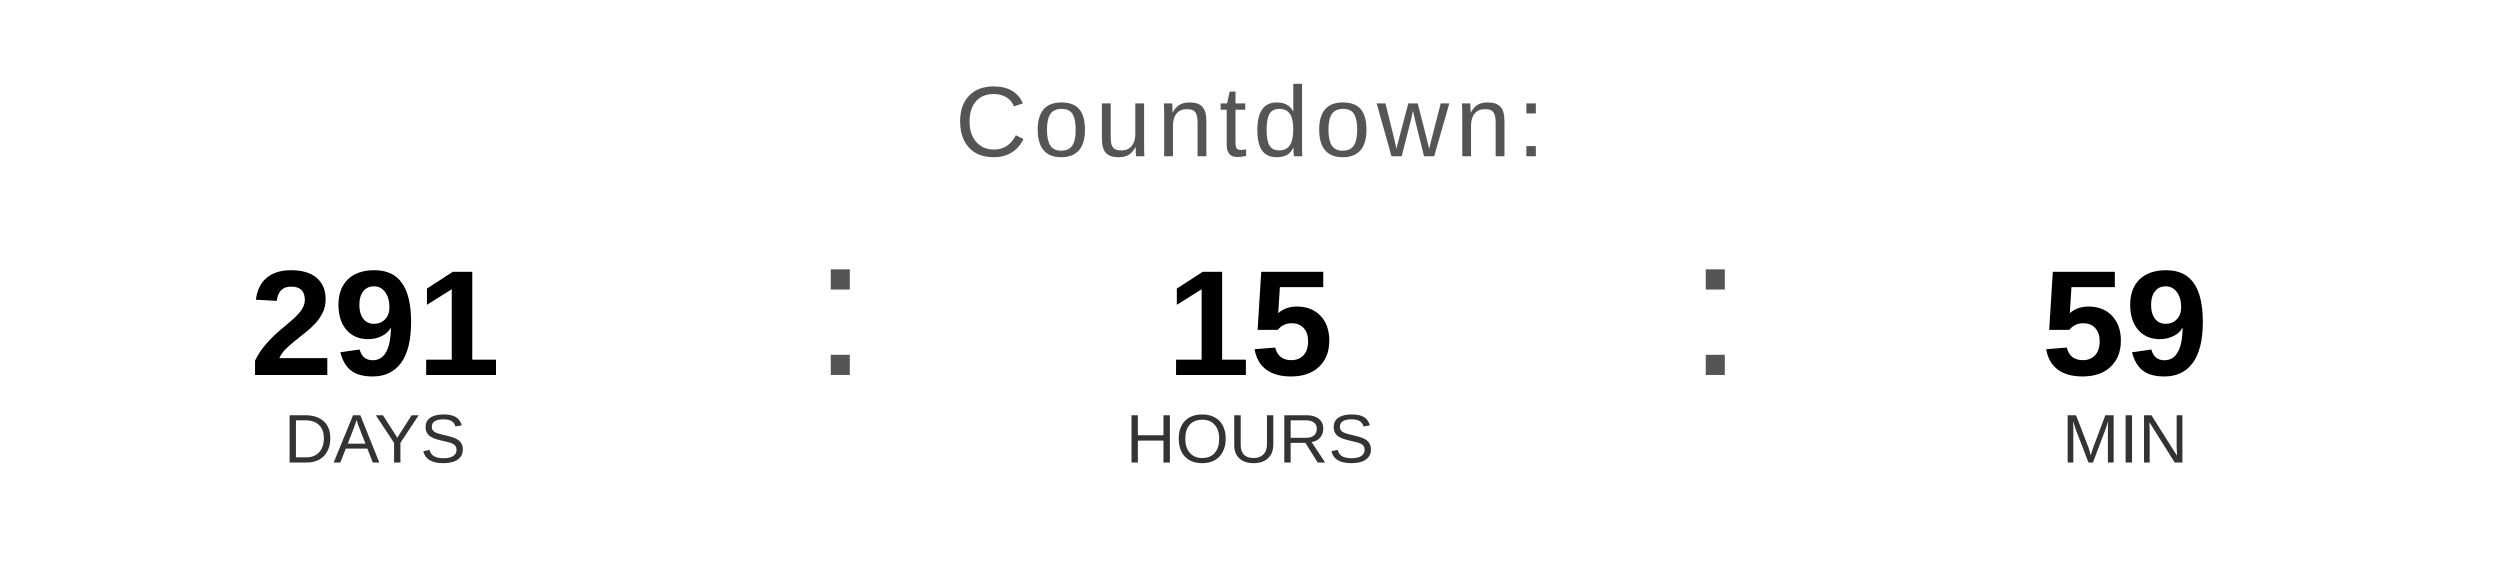
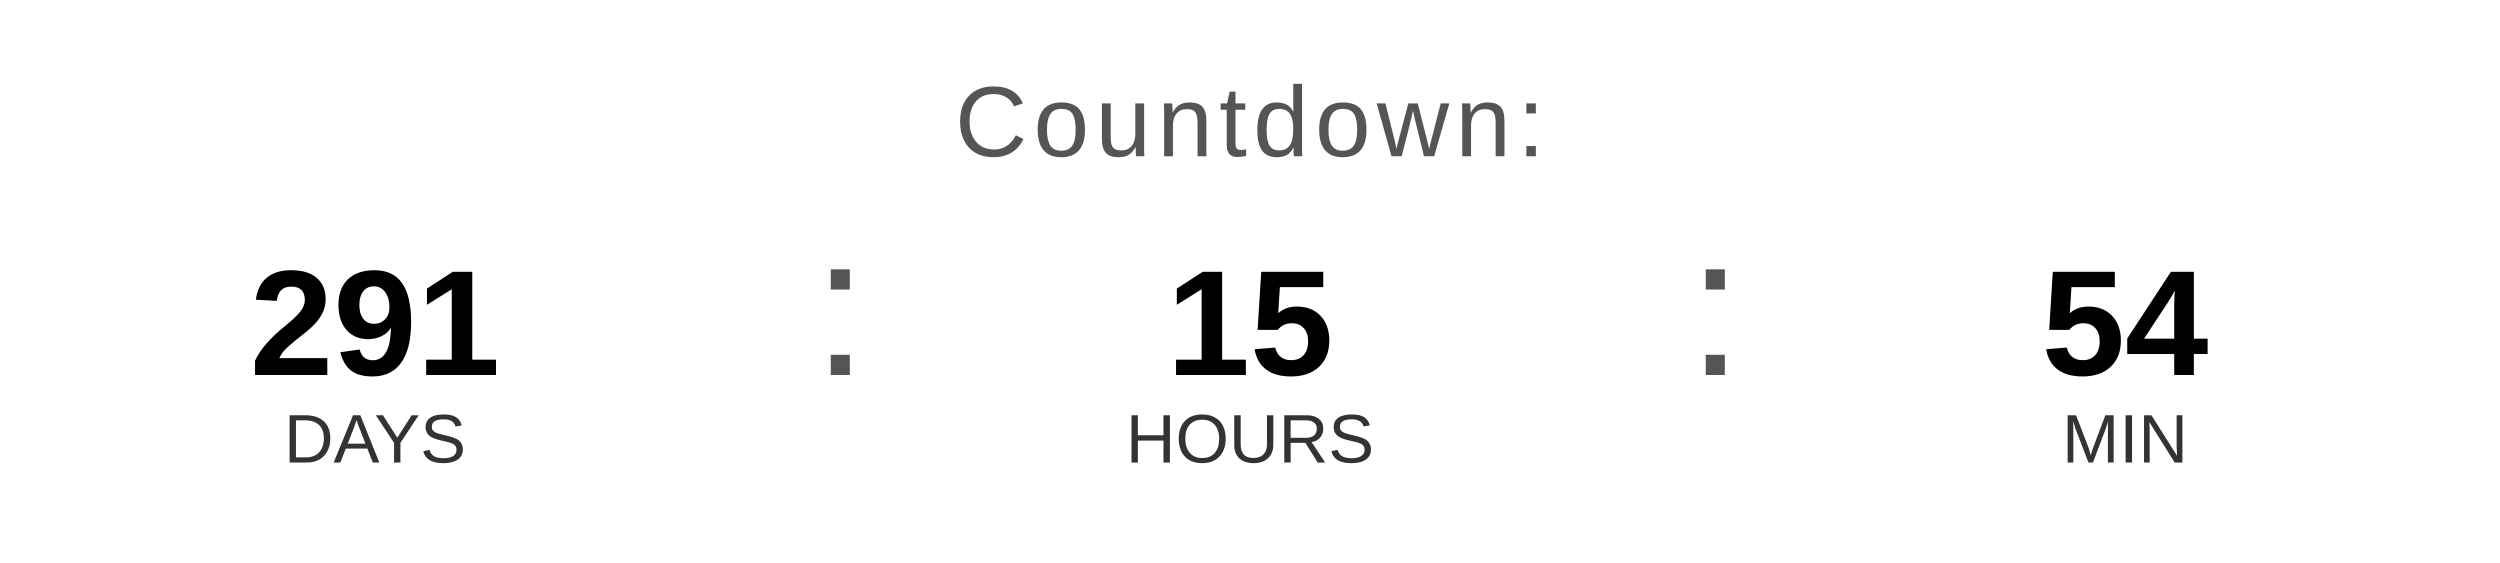
<svg xmlns="http://www.w3.org/2000/svg" width="400" height="90" viewBox="0 0 400 90">
  <text x="200" y="25" font-family="Arial, Helvetica, sans-serif" font-size="16" fill="#555555" text-anchor="middle" letter-spacing="1">
    Countdown:
  </text>
  <text x="60" y="60" font-family="Arial, Helvetica, sans-serif" font-size="24" font-weight="bold" fill="#000000" text-anchor="middle">291</text>
  <text x="60" y="74" font-family="Arial, Helvetica, sans-serif" font-size="11" fill="#333333" text-anchor="middle">DAYS</text>
  <text x="130" y="60" font-family="Arial, sans-serif" font-size="32" fill="#555555">:</text>
  <text x="200" y="60" font-family="Arial, Helvetica, sans-serif" font-size="24" font-weight="bold" fill="#000000" text-anchor="middle">15</text>
  <text x="200" y="74" font-family="Arial, Helvetica, sans-serif" font-size="11" fill="#333333" text-anchor="middle">HOURS</text>
  <text x="270" y="60" font-family="Arial, sans-serif" font-size="32" fill="#555555">:</text>
-   <text x="340" y="60" font-family="Arial, Helvetica, sans-serif" font-size="24" font-weight="bold" fill="#000000" text-anchor="middle">59</text>
+   <text x="340" y="60" font-family="Arial, Helvetica, sans-serif" font-size="24" font-weight="bold" fill="#000000" text-anchor="middle">54</text>
  <text x="340" y="74" font-family="Arial, Helvetica, sans-serif" font-size="11" fill="#333333" text-anchor="middle">MIN</text>
</svg>
